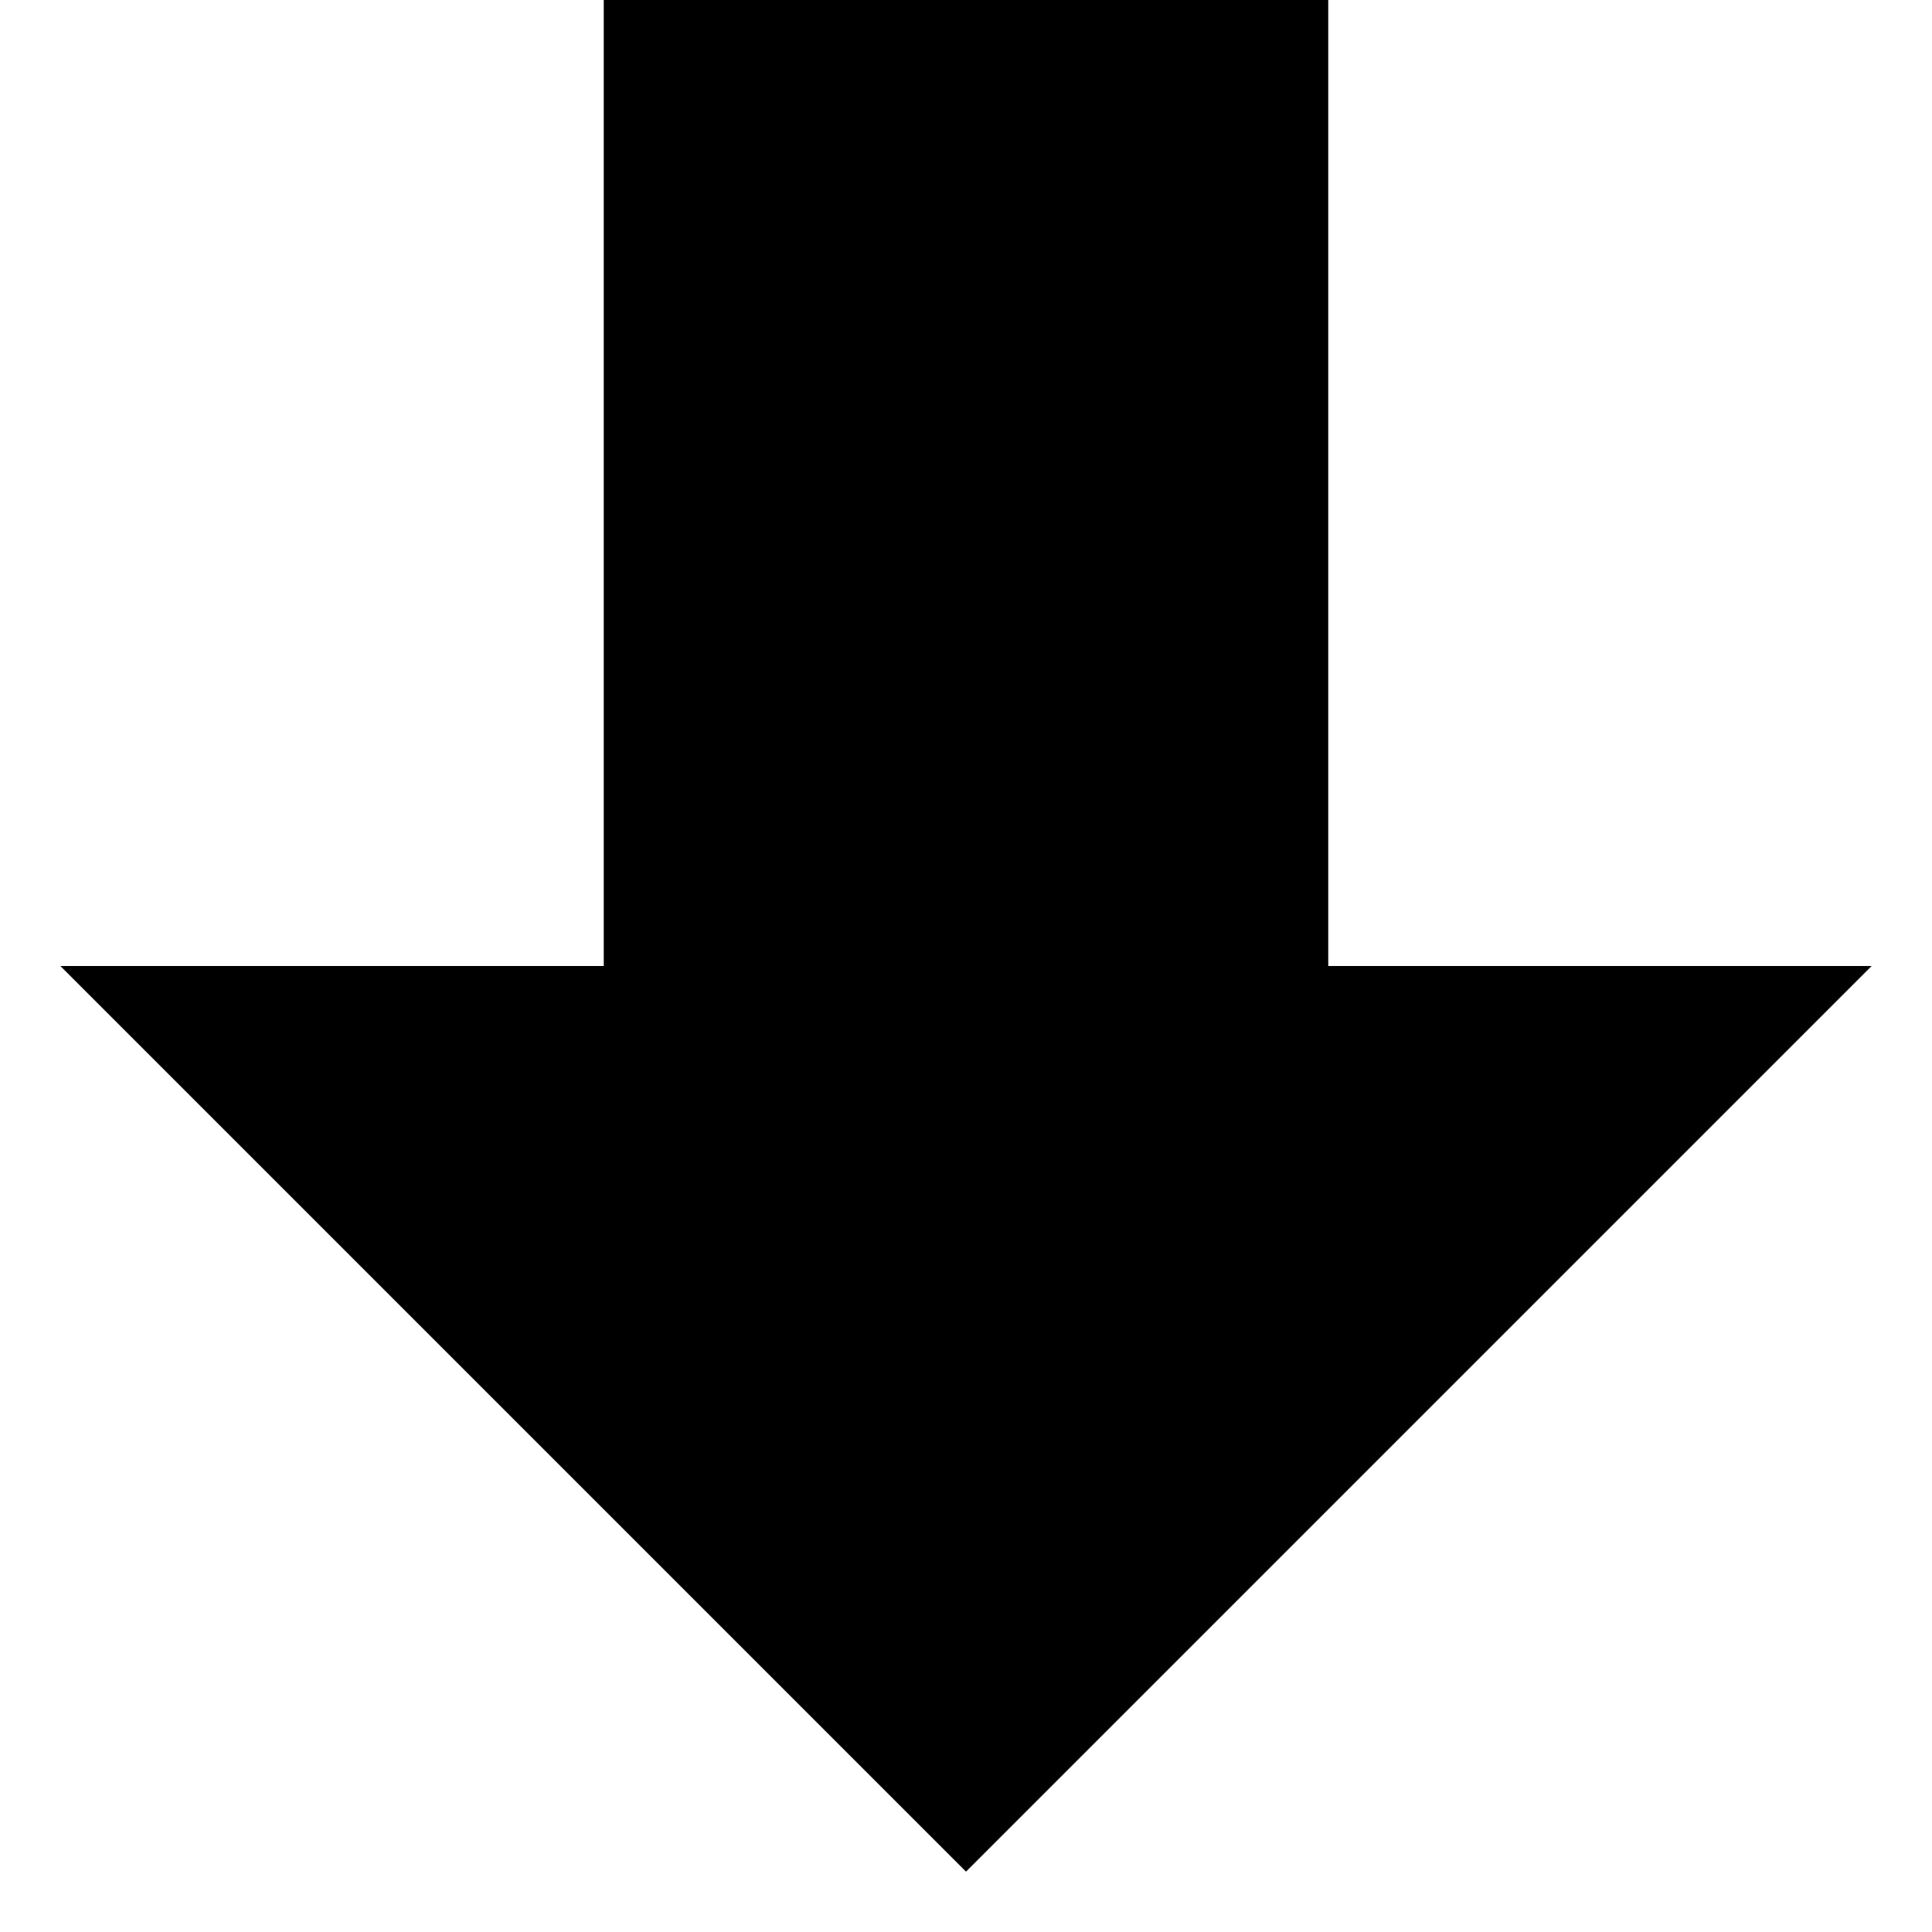
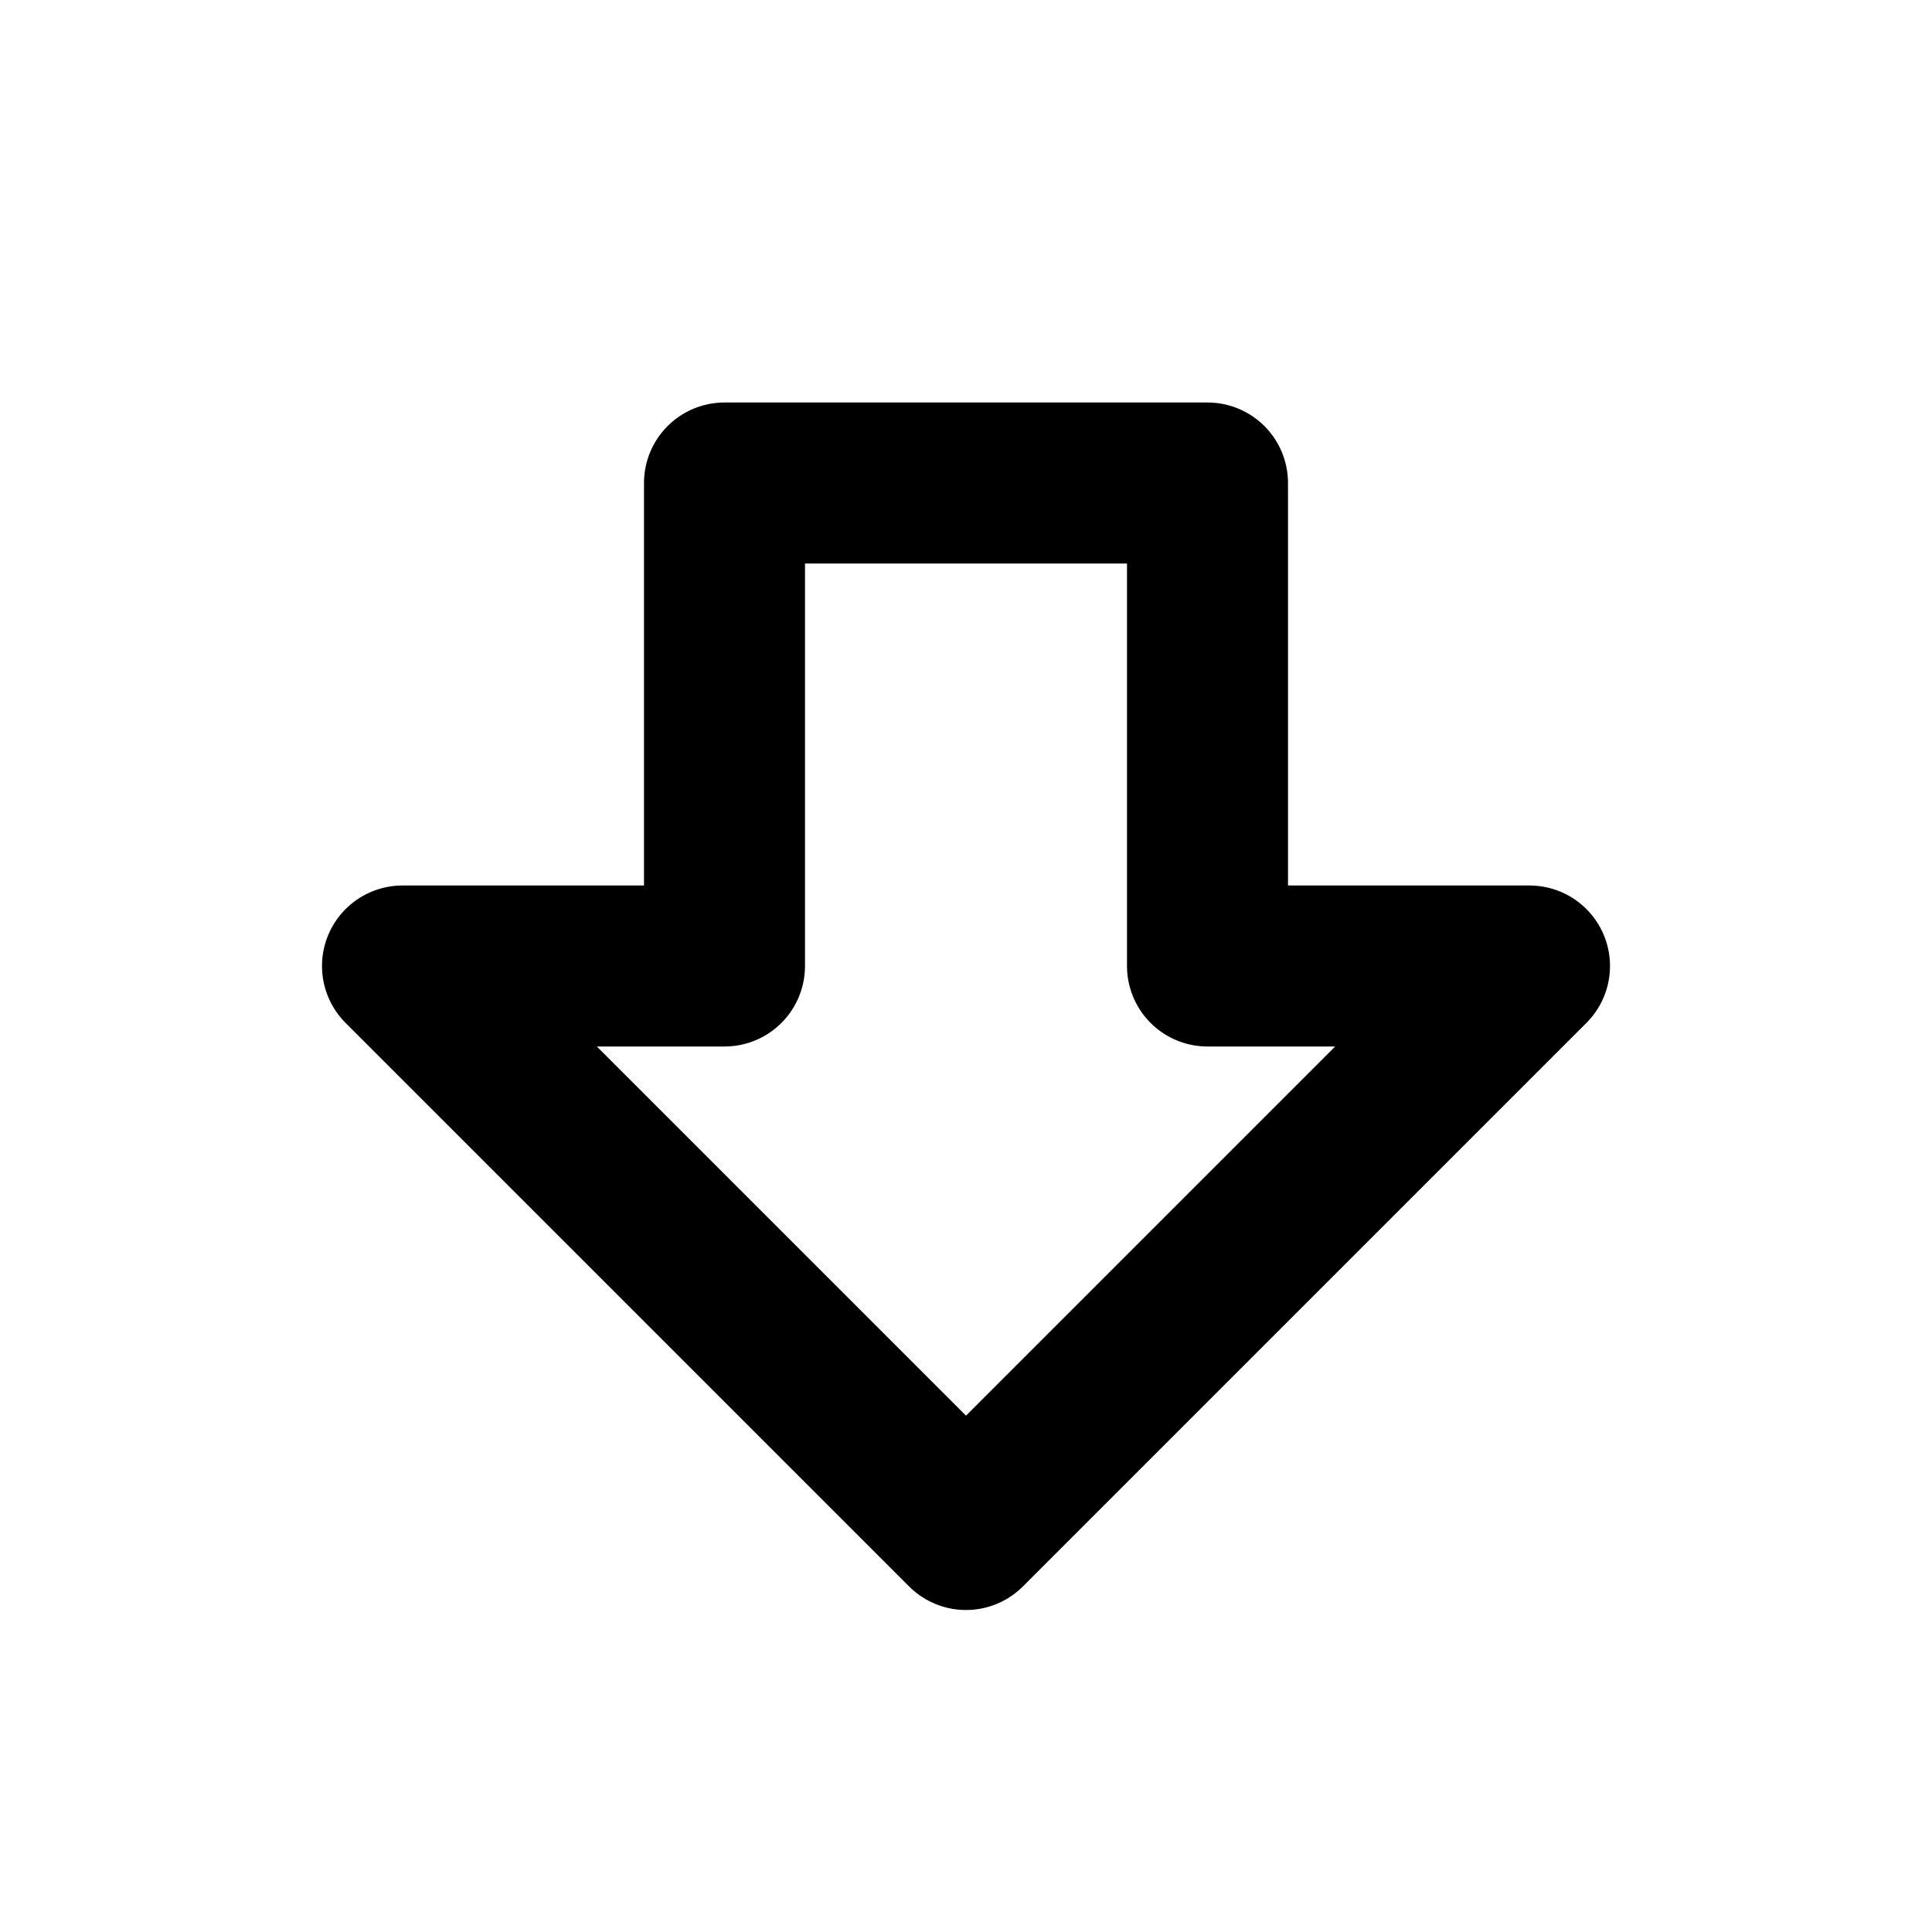
- <svg xmlns="http://www.w3.org/2000/svg" version="1.1" width="32" height="32" viewBox="0 0 32 32">
-   <path d="M16 31l15-15h-9v-16h-12v16h-9z" />
+ <svg xmlns="http://www.w3.org/2000/svg" width="24" height="24" viewBox="0 0 24 24" fill="none" stroke="currentColor" stroke-width="2" stroke-linecap="round" stroke-linejoin="round" class="lucide lucide-arrow-big-down">
+   <path d="M15 6v6h4l-7 7-7-7h4V6h6z" />
</svg>
